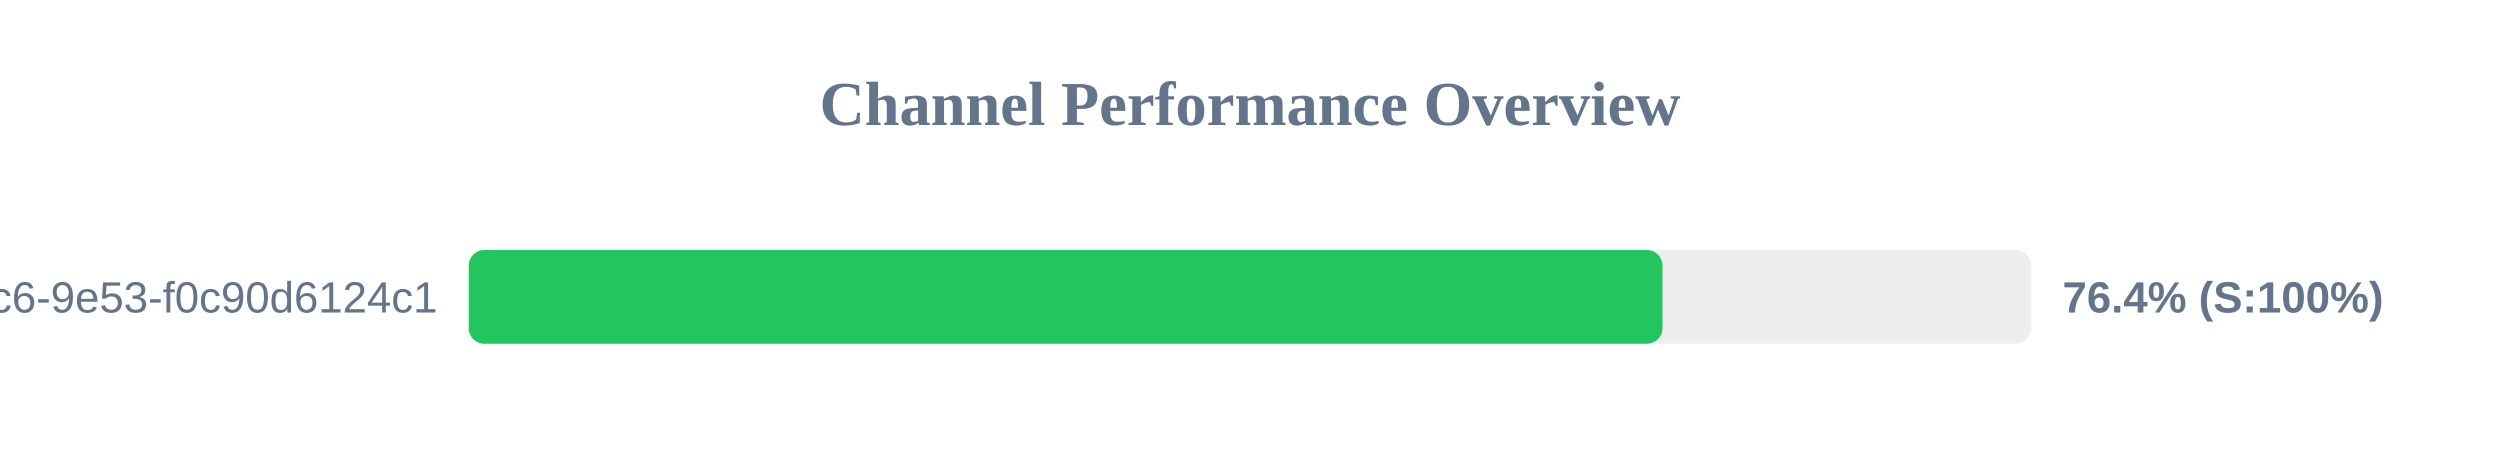
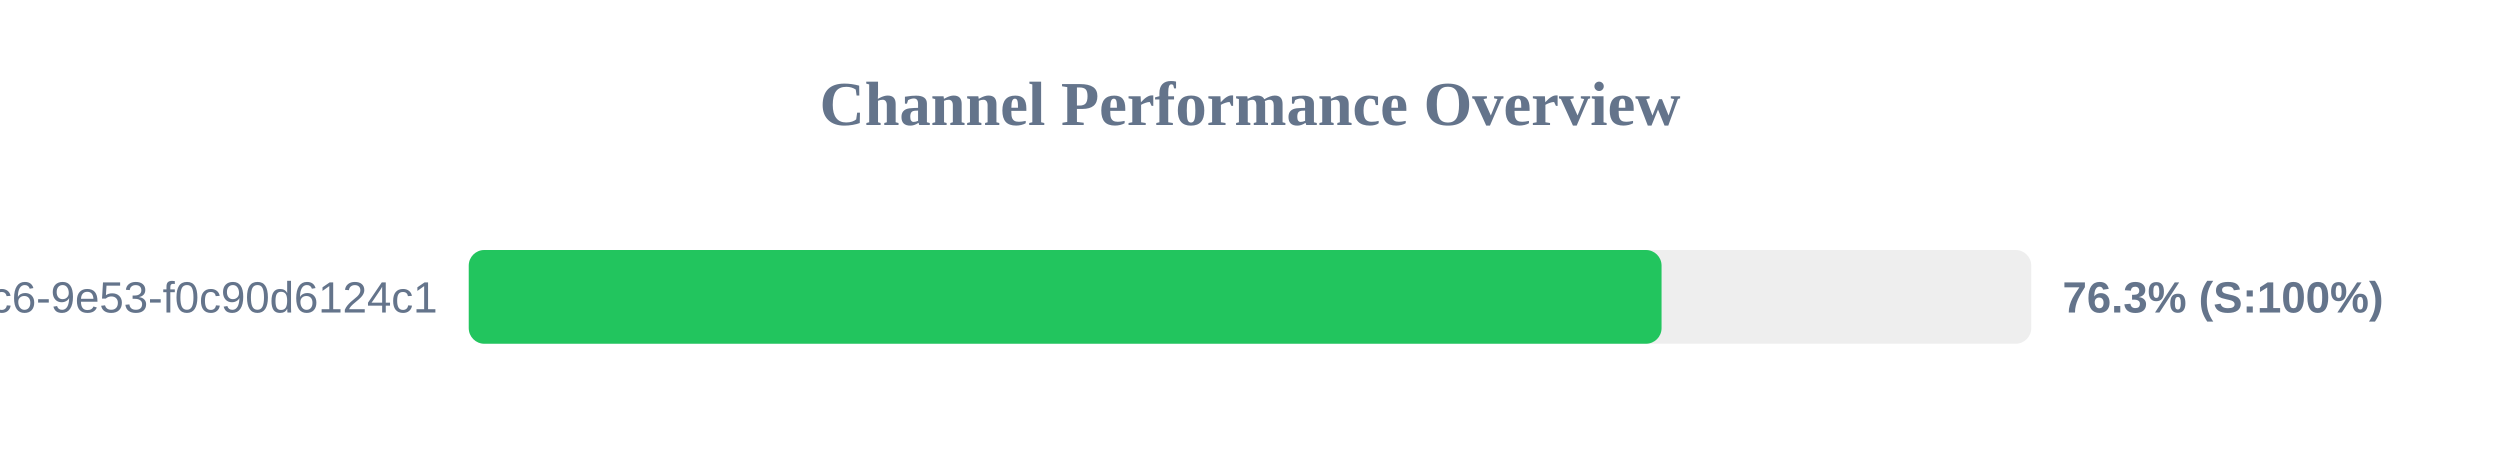
<svg xmlns="http://www.w3.org/2000/svg" width="800" height="150" version="1.1">
  <style>
        .row { font: 14px Arial; fill: #64748b; }
        .score { font: bold 14px Arial; fill: #64748b; }
    </style>
  <text x="400" y="40" text-anchor="middle" font-size="20px" font-weight="bold" fill="#64748b">Channel Performance Overview</text>
  <rect x="150" y="80" width="500" height="30" fill="#eee" rx="5" />
-   <rect x="150" y="80" width="382.0" height="30" fill="#22c55e" rx="5" />
+   <rect x="150" y="80" width="381.7" height="30" fill="#22c55e" rx="5" />
  <text x="140" y="100" text-anchor="end" class="row">?uuid=4685eb2a-5ddb-4dc6-9e53-f0c90d6124c1</text>
-   <text x="660" y="100" text-anchor="start" class="score">76.4% (S:100%)</text>
+   <text x="660" y="100" text-anchor="start" class="score">76.3% (S:100%)</text>
</svg>
